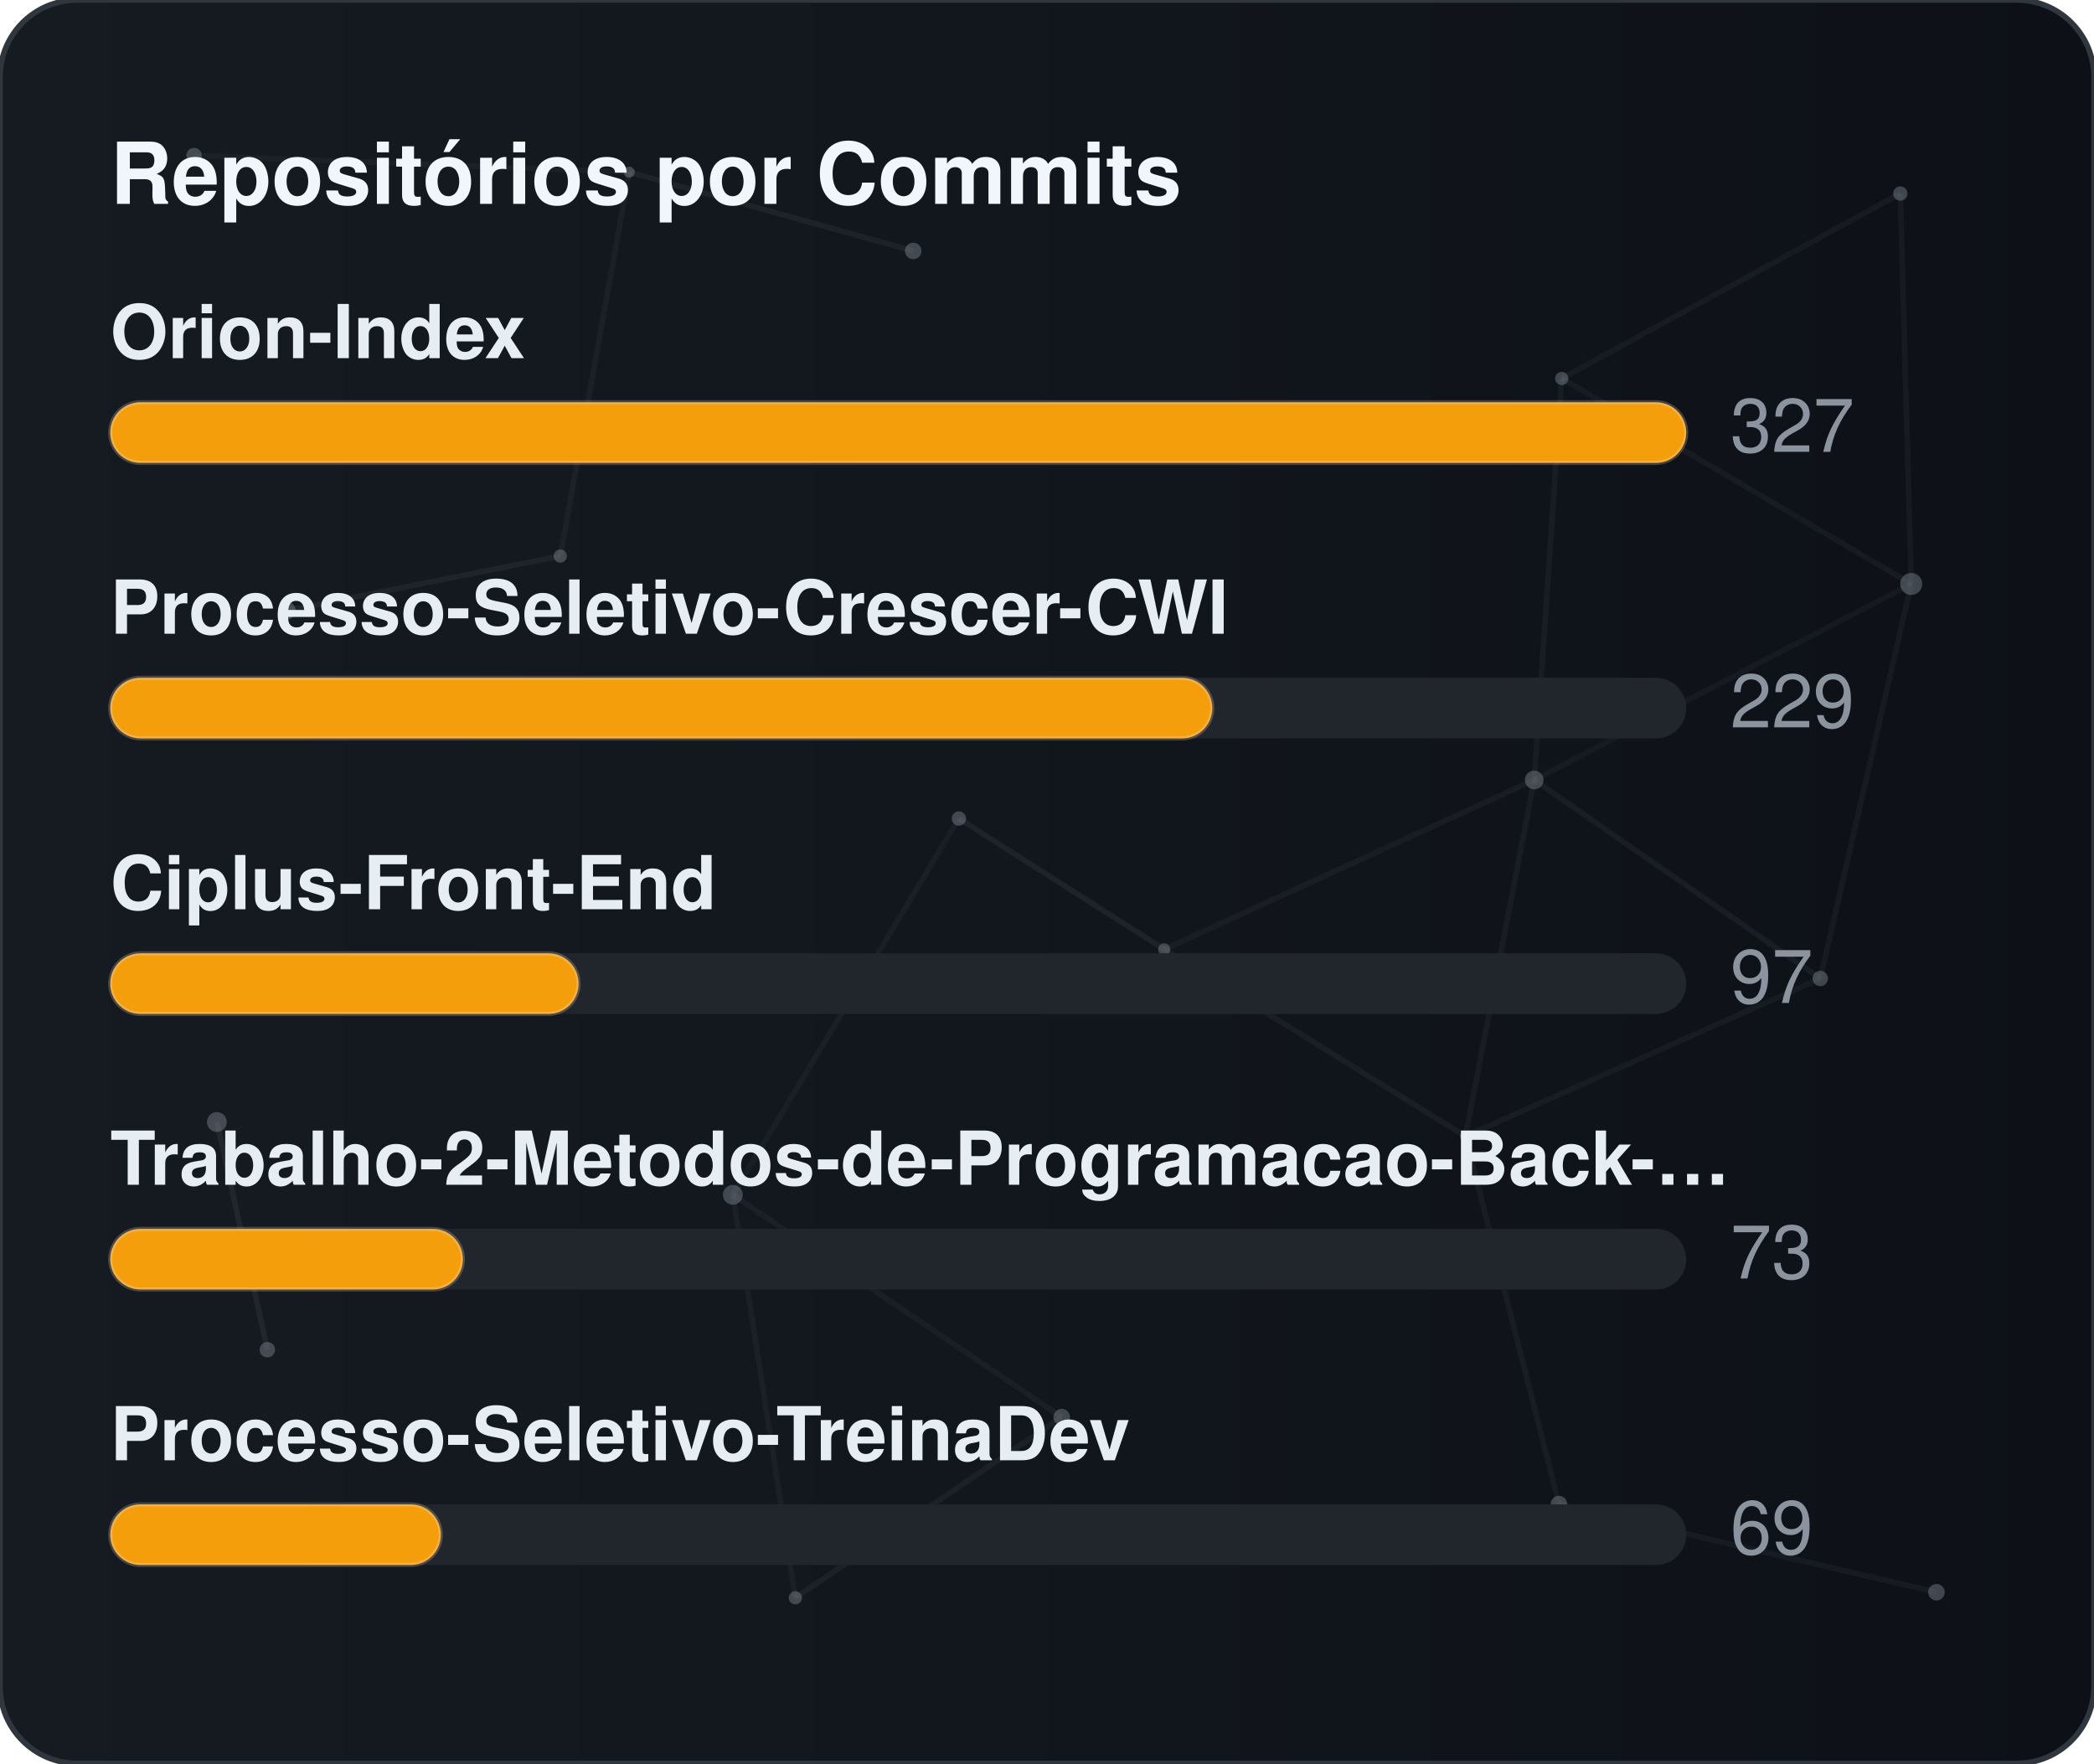
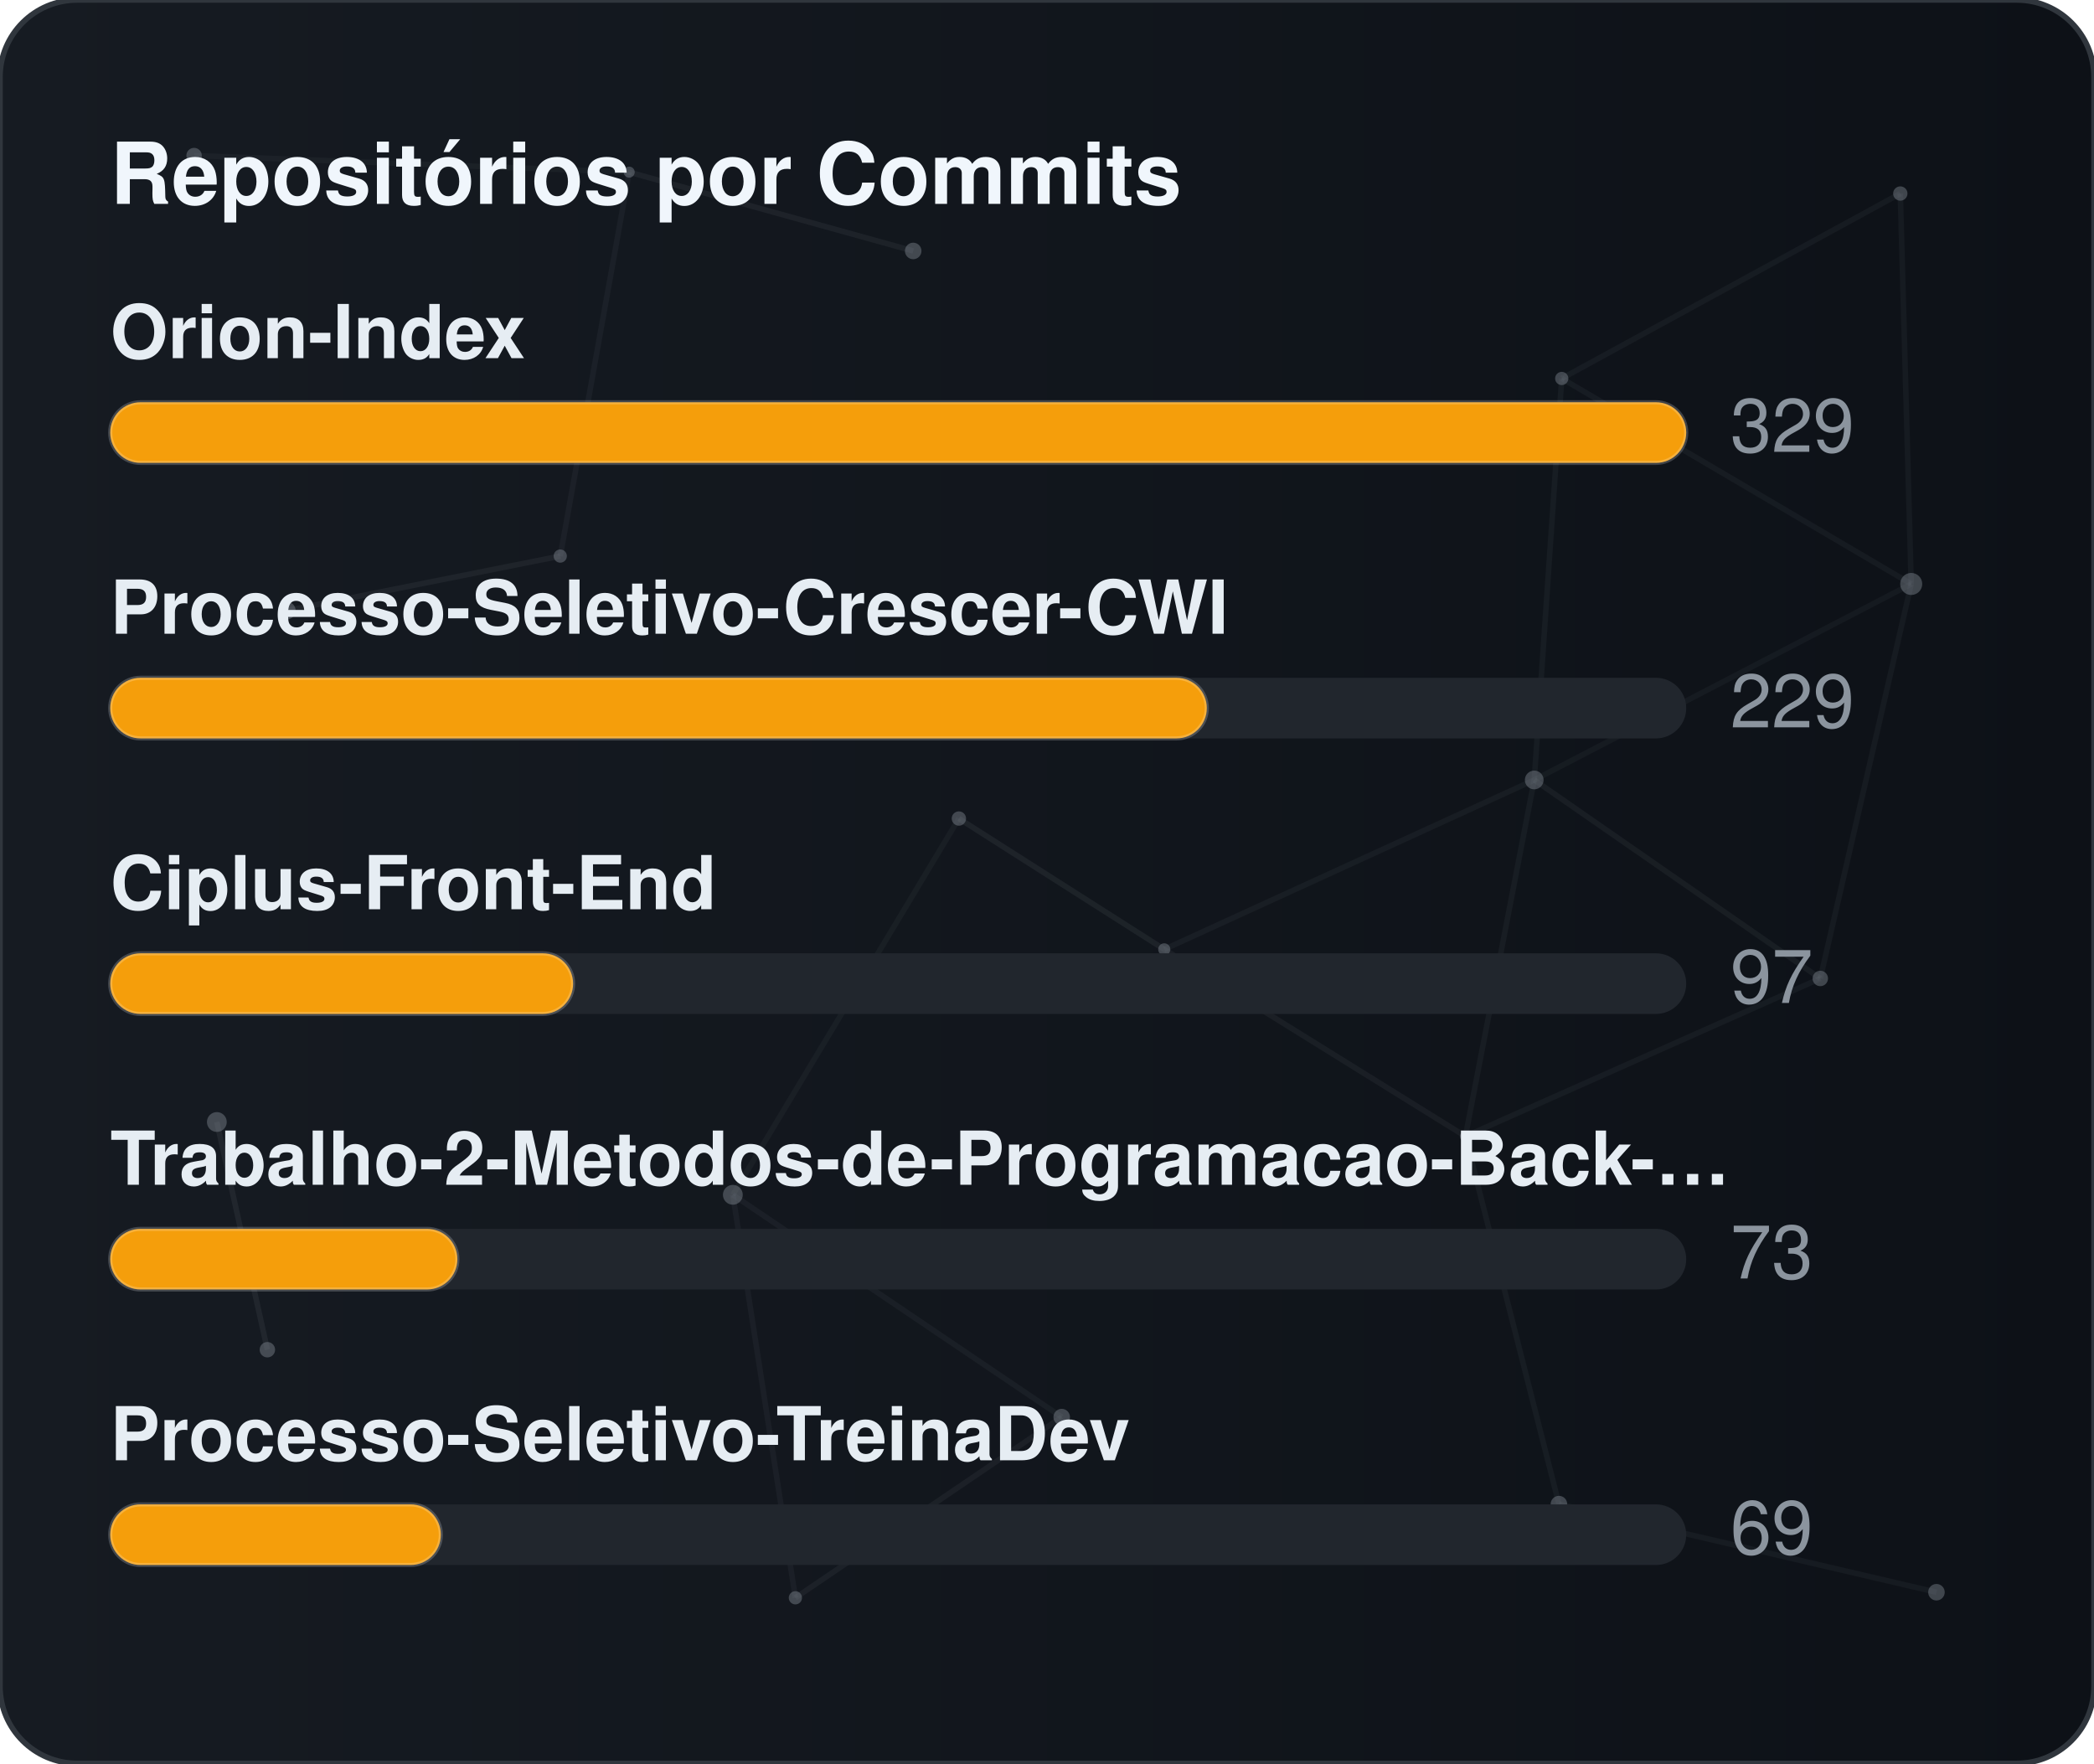
<svg xmlns="http://www.w3.org/2000/svg" width="380" height="320" viewBox="0 0 380 320" role="img" aria-label="Repositórios por Commits">
  <defs>
    <linearGradient id="gradCommits" x1="0%" y1="0%" x2="100%" y2="0%">
      <stop offset="0%" stop-color="#161b22" />
      <stop offset="100%" stop-color="#0d1117" />
    </linearGradient>
    <clipPath id="cardClipgradCommits">
      <rect x="0" y="0" width="380" height="320" rx="14" />
    </clipPath>
  </defs>
  <style>
    text { font-family: -apple-system, BlinkMacSystemFont, "Segoe UI", Helvetica, Arial, sans-serif; font-size: 13.5px; }
    .card { fill: url(#gradCommits); stroke: #30363d; stroke-width: 1; }
    .title { fill: #f0f6fc; font-weight: 700; font-size: 15.5px; }
    .lbl { fill: #e6edf3; font-weight: 600; }
    .val { fill: #8b949e; }
    .track { fill: #21262d; }
    .bar { stroke: rgba(255,255,255,0.2); stroke-width: 0.75; }
  </style>
  <rect x="0" y="0" width="380" height="320" rx="14" class="card" />
  <g clip-path="url(#cardClipgradCommits)">
    <line x1="35.22" y1="28.23" x2="114.18" y2="31.24" stroke="#8b949e" stroke-width="1" opacity="0.06">
      <animate attributeName="x1" values="35.22;35.39;35.22" dur="9.6s" repeatCount="indefinite" />
      <animate attributeName="y1" values="28.23;26.86;28.23" dur="11.5s" repeatCount="indefinite" />
      <animate attributeName="x2" values="114.18;107.41;114.18" dur="10.9s" repeatCount="indefinite" />
      <animate attributeName="y2" values="31.24;28.12;31.24" dur="13.1s" repeatCount="indefinite" />
    </line>
    <line x1="114.18" y1="31.24" x2="165.72" y2="45.54" stroke="#8b949e" stroke-width="1" opacity="0.09">
      <animate attributeName="x1" values="114.18;107.41;114.18" dur="10.9s" repeatCount="indefinite" />
      <animate attributeName="y1" values="31.24;28.12;31.24" dur="13.1s" repeatCount="indefinite" />
      <animate attributeName="x2" values="165.72;156.65;165.72" dur="7.7s" repeatCount="indefinite" />
      <animate attributeName="y2" values="45.54;47.56;45.54" dur="9.2s" repeatCount="indefinite" />
    </line>
    <line x1="114.18" y1="31.24" x2="101.67" y2="100.91" stroke="#8b949e" stroke-width="1" opacity="0.07">
      <animate attributeName="x1" values="114.18;107.41;114.18" dur="10.9s" repeatCount="indefinite" />
      <animate attributeName="y1" values="31.24;28.12;31.24" dur="13.1s" repeatCount="indefinite" />
      <animate attributeName="x2" values="101.67;109.76;101.67" dur="6.4s" repeatCount="indefinite" />
      <animate attributeName="y2" values="100.91;94.52;100.91" dur="7.6s" repeatCount="indefinite" />
    </line>
    <line x1="283.41" y1="68.68" x2="344.85" y2="35.12" stroke="#8b949e" stroke-width="1" opacity="0.07">
      <animate attributeName="x1" values="283.41;282.83;283.41" dur="12.0s" repeatCount="indefinite" />
      <animate attributeName="y1" values="68.68;66.16;68.68" dur="14.4s" repeatCount="indefinite" />
      <animate attributeName="x2" values="344.85;343.1;344.85" dur="9.8s" repeatCount="indefinite" />
      <animate attributeName="y2" values="35.12;30.36;35.12" dur="11.8s" repeatCount="indefinite" />
    </line>
    <line x1="283.41" y1="68.68" x2="278.42" y2="141.54" stroke="#8b949e" stroke-width="1" opacity="0.07">
      <animate attributeName="x1" values="283.41;282.83;283.41" dur="12.0s" repeatCount="indefinite" />
      <animate attributeName="y1" values="68.68;66.16;68.68" dur="14.4s" repeatCount="indefinite" />
      <animate attributeName="x2" values="278.42;271.97;278.42" dur="6.3s" repeatCount="indefinite" />
      <animate attributeName="y2" values="141.54;140.88;141.54" dur="7.5s" repeatCount="indefinite" />
    </line>
    <line x1="283.41" y1="68.68" x2="346.83" y2="105.97" stroke="#8b949e" stroke-width="1" opacity="0.07">
      <animate attributeName="x1" values="283.41;282.83;283.41" dur="12.0s" repeatCount="indefinite" />
      <animate attributeName="y1" values="68.68;66.16;68.68" dur="14.4s" repeatCount="indefinite" />
      <animate attributeName="x2" values="346.83;354.74;346.83" dur="10.4s" repeatCount="indefinite" />
      <animate attributeName="y2" values="105.97;113.25;105.97" dur="12.5s" repeatCount="indefinite" />
    </line>
    <line x1="344.85" y1="35.12" x2="346.83" y2="105.97" stroke="#8b949e" stroke-width="1" opacity="0.07">
      <animate attributeName="x1" values="344.85;343.1;344.85" dur="9.8s" repeatCount="indefinite" />
      <animate attributeName="y1" values="35.12;30.36;35.12" dur="11.8s" repeatCount="indefinite" />
      <animate attributeName="x2" values="346.83;354.74;346.83" dur="10.4s" repeatCount="indefinite" />
      <animate attributeName="y2" values="105.97;113.25;105.97" dur="12.5s" repeatCount="indefinite" />
    </line>
    <line x1="52.05" y1="110.8" x2="101.67" y2="100.91" stroke="#8b949e" stroke-width="1" opacity="0.09">
      <animate attributeName="x1" values="52.05;49.17;52.05" dur="7.9s" repeatCount="indefinite" />
      <animate attributeName="y1" values="110.8;114.75;110.8" dur="9.5s" repeatCount="indefinite" />
      <animate attributeName="x2" values="101.67;109.76;101.67" dur="6.4s" repeatCount="indefinite" />
      <animate attributeName="y2" values="100.91;94.52;100.91" dur="7.6s" repeatCount="indefinite" />
    </line>
    <line x1="174.01" y1="148.54" x2="132.99" y2="216.82" stroke="#8b949e" stroke-width="1" opacity="0.06">
      <animate attributeName="x1" values="174.01;179.31;174.01" dur="7.4s" repeatCount="indefinite" />
      <animate attributeName="y1" values="148.54;150.39;148.54" dur="8.9s" repeatCount="indefinite" />
      <animate attributeName="x2" values="132.99;131.19;132.99" dur="9.7s" repeatCount="indefinite" />
      <animate attributeName="y2" values="216.82;223.91;216.82" dur="11.7s" repeatCount="indefinite" />
    </line>
    <line x1="174.01" y1="148.54" x2="211.28" y2="172.28" stroke="#8b949e" stroke-width="1" opacity="0.10">
      <animate attributeName="x1" values="174.01;179.31;174.01" dur="7.4s" repeatCount="indefinite" />
      <animate attributeName="y1" values="148.54;150.39;148.54" dur="8.9s" repeatCount="indefinite" />
      <animate attributeName="x2" values="211.28;207.15;211.28" dur="8.7s" repeatCount="indefinite" />
      <animate attributeName="y2" values="172.28;167.34;172.28" dur="10.4s" repeatCount="indefinite" />
    </line>
    <line x1="278.42" y1="141.54" x2="346.83" y2="105.97" stroke="#8b949e" stroke-width="1" opacity="0.06">
      <animate attributeName="x1" values="278.42;271.97;278.42" dur="6.3s" repeatCount="indefinite" />
      <animate attributeName="y1" values="141.54;140.88;141.54" dur="7.5s" repeatCount="indefinite" />
      <animate attributeName="x2" values="346.83;354.74;346.83" dur="10.4s" repeatCount="indefinite" />
      <animate attributeName="y2" values="105.97;113.25;105.97" dur="12.5s" repeatCount="indefinite" />
    </line>
    <line x1="278.42" y1="141.54" x2="211.28" y2="172.28" stroke="#8b949e" stroke-width="1" opacity="0.07">
      <animate attributeName="x1" values="278.42;271.97;278.42" dur="6.3s" repeatCount="indefinite" />
      <animate attributeName="y1" values="141.54;140.88;141.54" dur="7.5s" repeatCount="indefinite" />
      <animate attributeName="x2" values="211.28;207.15;211.28" dur="8.7s" repeatCount="indefinite" />
      <animate attributeName="y2" values="172.28;167.34;172.28" dur="10.4s" repeatCount="indefinite" />
    </line>
    <line x1="278.42" y1="141.54" x2="265.93" y2="206.21" stroke="#8b949e" stroke-width="1" opacity="0.07">
      <animate attributeName="x1" values="278.42;271.97;278.42" dur="6.3s" repeatCount="indefinite" />
      <animate attributeName="y1" values="141.54;140.88;141.54" dur="7.5s" repeatCount="indefinite" />
      <animate attributeName="x2" values="265.93;263.56;265.93" dur="8.0s" repeatCount="indefinite" />
      <animate attributeName="y2" values="206.21;213.6;206.21" dur="9.6s" repeatCount="indefinite" />
    </line>
    <line x1="278.42" y1="141.54" x2="330.33" y2="177.56" stroke="#8b949e" stroke-width="1" opacity="0.08">
      <animate attributeName="x1" values="278.42;271.97;278.42" dur="6.3s" repeatCount="indefinite" />
      <animate attributeName="y1" values="141.54;140.88;141.54" dur="7.5s" repeatCount="indefinite" />
      <animate attributeName="x2" values="330.33;321.23;330.33" dur="10.7s" repeatCount="indefinite" />
      <animate attributeName="y2" values="177.56;172.27;177.56" dur="12.8s" repeatCount="indefinite" />
    </line>
    <line x1="346.83" y1="105.97" x2="330.33" y2="177.56" stroke="#8b949e" stroke-width="1" opacity="0.07">
      <animate attributeName="x1" values="346.83;354.74;346.83" dur="10.4s" repeatCount="indefinite" />
      <animate attributeName="y1" values="105.97;113.25;105.97" dur="12.5s" repeatCount="indefinite" />
      <animate attributeName="x2" values="330.33;321.23;330.33" dur="10.7s" repeatCount="indefinite" />
      <animate attributeName="y2" values="177.56;172.27;177.56" dur="12.8s" repeatCount="indefinite" />
    </line>
    <line x1="39.35" y1="203.61" x2="48.52" y2="244.93" stroke="#8b949e" stroke-width="1" opacity="0.10">
      <animate attributeName="x1" values="39.35;29.72;39.35" dur="11.8s" repeatCount="indefinite" />
      <animate attributeName="y1" values="203.61;200.24;203.61" dur="14.2s" repeatCount="indefinite" />
      <animate attributeName="x2" values="48.52;44.33;48.52" dur="11.9s" repeatCount="indefinite" />
      <animate attributeName="y2" values="244.93;238.49;244.93" dur="14.3s" repeatCount="indefinite" />
    </line>
    <line x1="132.99" y1="216.82" x2="144.34" y2="289.95" stroke="#8b949e" stroke-width="1" opacity="0.07">
      <animate attributeName="x1" values="132.99;131.19;132.99" dur="9.7s" repeatCount="indefinite" />
      <animate attributeName="y1" values="216.82;223.91;216.82" dur="11.7s" repeatCount="indefinite" />
      <animate attributeName="x2" values="144.34;138.5;144.34" dur="6.3s" repeatCount="indefinite" />
      <animate attributeName="y2" values="289.95;282.9;289.95" dur="7.6s" repeatCount="indefinite" />
    </line>
    <line x1="132.99" y1="216.82" x2="192.67" y2="257.16" stroke="#8b949e" stroke-width="1" opacity="0.07">
      <animate attributeName="x1" values="132.99;131.19;132.99" dur="9.7s" repeatCount="indefinite" />
      <animate attributeName="y1" values="216.82;223.91;216.82" dur="11.7s" repeatCount="indefinite" />
      <animate attributeName="x2" values="192.67;196.2;192.67" dur="6.2s" repeatCount="indefinite" />
      <animate attributeName="y2" values="257.16;251.56;257.16" dur="7.5s" repeatCount="indefinite" />
    </line>
    <line x1="211.28" y1="172.28" x2="265.93" y2="206.21" stroke="#8b949e" stroke-width="1" opacity="0.08">
      <animate attributeName="x1" values="211.28;207.15;211.28" dur="8.7s" repeatCount="indefinite" />
      <animate attributeName="y1" values="172.28;167.34;172.28" dur="10.4s" repeatCount="indefinite" />
      <animate attributeName="x2" values="265.93;263.56;265.93" dur="8.0s" repeatCount="indefinite" />
      <animate attributeName="y2" values="206.21;213.6;206.21" dur="9.6s" repeatCount="indefinite" />
    </line>
    <line x1="265.93" y1="206.21" x2="330.33" y2="177.56" stroke="#8b949e" stroke-width="1" opacity="0.07">
      <animate attributeName="x1" values="265.93;263.56;265.93" dur="8.0s" repeatCount="indefinite" />
      <animate attributeName="y1" values="206.21;213.6;206.21" dur="9.6s" repeatCount="indefinite" />
      <animate attributeName="x2" values="330.33;321.23;330.33" dur="10.7s" repeatCount="indefinite" />
      <animate attributeName="y2" values="177.56;172.27;177.56" dur="12.8s" repeatCount="indefinite" />
    </line>
    <line x1="265.93" y1="206.21" x2="282.9" y2="272.95" stroke="#8b949e" stroke-width="1" opacity="0.07">
      <animate attributeName="x1" values="265.93;263.56;265.93" dur="8.0s" repeatCount="indefinite" />
      <animate attributeName="y1" values="206.21;213.6;206.21" dur="9.6s" repeatCount="indefinite" />
      <animate attributeName="x2" values="282.9;277.88;282.9" dur="6.7s" repeatCount="indefinite" />
      <animate attributeName="y2" values="272.95;280.91;272.95" dur="8.1s" repeatCount="indefinite" />
    </line>
    <line x1="144.34" y1="289.95" x2="192.67" y2="257.16" stroke="#8b949e" stroke-width="1" opacity="0.08">
      <animate attributeName="x1" values="144.34;138.5;144.34" dur="6.3s" repeatCount="indefinite" />
      <animate attributeName="y1" values="289.95;282.9;289.95" dur="7.6s" repeatCount="indefinite" />
      <animate attributeName="x2" values="192.67;196.2;192.67" dur="6.2s" repeatCount="indefinite" />
      <animate attributeName="y2" values="257.16;251.56;257.16" dur="7.5s" repeatCount="indefinite" />
    </line>
    <line x1="282.9" y1="272.95" x2="351.41" y2="288.94" stroke="#8b949e" stroke-width="1" opacity="0.07">
      <animate attributeName="x1" values="282.9;277.88;282.9" dur="6.7s" repeatCount="indefinite" />
      <animate attributeName="y1" values="272.95;280.91;272.95" dur="8.1s" repeatCount="indefinite" />
      <animate attributeName="x2" values="351.41;356.89;351.41" dur="11.9s" repeatCount="indefinite" />
      <animate attributeName="y2" values="288.94;287.49;288.94" dur="14.3s" repeatCount="indefinite" />
    </line>
    <circle cx="35.22" cy="28.23" r="1.4" fill="#8b949e" opacity="0.40">
      <animate attributeName="cx" values="35.22;35.39;35.22" dur="9.6s" repeatCount="indefinite" />
      <animate attributeName="cy" values="28.23;26.86;28.23" dur="11.5s" repeatCount="indefinite" />
    </circle>
    <circle cx="114.18" cy="31.24" r="1.0" fill="#8b949e" opacity="0.40">
      <animate attributeName="cx" values="114.18;107.41;114.18" dur="10.9s" repeatCount="indefinite" />
      <animate attributeName="cy" values="31.24;28.12;31.24" dur="13.1s" repeatCount="indefinite" />
    </circle>
    <circle cx="165.72" cy="45.54" r="1.5" fill="#8b949e" opacity="0.40">
      <animate attributeName="cx" values="165.72;156.65;165.72" dur="7.7s" repeatCount="indefinite" />
      <animate attributeName="cy" values="45.54;47.56;45.54" dur="9.2s" repeatCount="indefinite" />
    </circle>
    <circle cx="283.41" cy="68.68" r="1.2" fill="#8b949e" opacity="0.40">
      <animate attributeName="cx" values="283.41;282.83;283.41" dur="12.0s" repeatCount="indefinite" />
      <animate attributeName="cy" values="68.68;66.16;68.68" dur="14.4s" repeatCount="indefinite" />
    </circle>
    <circle cx="344.85" cy="35.12" r="1.3" fill="#8b949e" opacity="0.40">
      <animate attributeName="cx" values="344.85;343.1;344.85" dur="9.8s" repeatCount="indefinite" />
      <animate attributeName="cy" values="35.12;30.36;35.12" dur="11.8s" repeatCount="indefinite" />
    </circle>
    <circle cx="52.05" cy="110.8" r="1.6" fill="#8b949e" opacity="0.40">
      <animate attributeName="cx" values="52.05;49.17;52.05" dur="7.9s" repeatCount="indefinite" />
      <animate attributeName="cy" values="110.8;114.75;110.8" dur="9.5s" repeatCount="indefinite" />
    </circle>
    <circle cx="101.67" cy="100.91" r="1.2" fill="#8b949e" opacity="0.40">
      <animate attributeName="cx" values="101.67;109.76;101.67" dur="6.4s" repeatCount="indefinite" />
      <animate attributeName="cy" values="100.91;94.52;100.91" dur="7.6s" repeatCount="indefinite" />
    </circle>
    <circle cx="174.01" cy="148.54" r="1.3" fill="#8b949e" opacity="0.40">
      <animate attributeName="cx" values="174.01;179.31;174.01" dur="7.4s" repeatCount="indefinite" />
      <animate attributeName="cy" values="148.54;150.39;148.54" dur="8.9s" repeatCount="indefinite" />
    </circle>
    <circle cx="278.42" cy="141.54" r="1.7" fill="#8b949e" opacity="0.40">
      <animate attributeName="cx" values="278.42;271.97;278.42" dur="6.3s" repeatCount="indefinite" />
      <animate attributeName="cy" values="141.54;140.88;141.54" dur="7.5s" repeatCount="indefinite" />
    </circle>
    <circle cx="346.83" cy="105.97" r="2.0" fill="#8b949e" opacity="0.40">
      <animate attributeName="cx" values="346.83;354.74;346.83" dur="10.4s" repeatCount="indefinite" />
      <animate attributeName="cy" values="105.97;113.25;105.97" dur="12.5s" repeatCount="indefinite" />
    </circle>
    <circle cx="39.35" cy="203.61" r="1.8" fill="#8b949e" opacity="0.40">
      <animate attributeName="cx" values="39.35;29.72;39.35" dur="11.8s" repeatCount="indefinite" />
      <animate attributeName="cy" values="203.61;200.24;203.61" dur="14.2s" repeatCount="indefinite" />
    </circle>
    <circle cx="132.99" cy="216.82" r="1.8" fill="#8b949e" opacity="0.40">
      <animate attributeName="cx" values="132.99;131.19;132.99" dur="9.7s" repeatCount="indefinite" />
      <animate attributeName="cy" values="216.82;223.91;216.82" dur="11.7s" repeatCount="indefinite" />
    </circle>
    <circle cx="211.28" cy="172.28" r="1.1" fill="#8b949e" opacity="0.40">
      <animate attributeName="cx" values="211.28;207.15;211.28" dur="8.7s" repeatCount="indefinite" />
      <animate attributeName="cy" values="172.28;167.34;172.28" dur="10.4s" repeatCount="indefinite" />
    </circle>
    <circle cx="265.93" cy="206.21" r="1.0" fill="#8b949e" opacity="0.40">
      <animate attributeName="cx" values="265.93;263.56;265.93" dur="8.0s" repeatCount="indefinite" />
      <animate attributeName="cy" values="206.21;213.6;206.21" dur="9.6s" repeatCount="indefinite" />
    </circle>
    <circle cx="330.33" cy="177.56" r="1.4" fill="#8b949e" opacity="0.40">
      <animate attributeName="cx" values="330.33;321.23;330.33" dur="10.7s" repeatCount="indefinite" />
      <animate attributeName="cy" values="177.56;172.27;177.56" dur="12.8s" repeatCount="indefinite" />
    </circle>
    <circle cx="48.52" cy="244.93" r="1.4" fill="#8b949e" opacity="0.40">
      <animate attributeName="cx" values="48.52;44.33;48.52" dur="11.9s" repeatCount="indefinite" />
      <animate attributeName="cy" values="244.93;238.49;244.93" dur="14.3s" repeatCount="indefinite" />
    </circle>
    <circle cx="144.34" cy="289.95" r="1.2" fill="#8b949e" opacity="0.40">
      <animate attributeName="cx" values="144.34;138.5;144.34" dur="6.3s" repeatCount="indefinite" />
      <animate attributeName="cy" values="289.95;282.9;289.95" dur="7.6s" repeatCount="indefinite" />
    </circle>
    <circle cx="192.67" cy="257.16" r="1.5" fill="#8b949e" opacity="0.40">
      <animate attributeName="cx" values="192.67;196.2;192.67" dur="6.2s" repeatCount="indefinite" />
      <animate attributeName="cy" values="257.16;251.56;257.16" dur="7.5s" repeatCount="indefinite" />
    </circle>
    <circle cx="282.9" cy="272.95" r="1.5" fill="#8b949e" opacity="0.40">
      <animate attributeName="cx" values="282.9;277.88;282.9" dur="6.7s" repeatCount="indefinite" />
      <animate attributeName="cy" values="272.95;280.91;272.95" dur="8.1s" repeatCount="indefinite" />
    </circle>
    <circle cx="351.41" cy="288.94" r="1.5" fill="#8b949e" opacity="0.40">
      <animate attributeName="cx" values="351.41;356.89;351.41" dur="11.9s" repeatCount="indefinite" />
      <animate attributeName="cy" values="288.94;287.49;288.94" dur="14.3s" repeatCount="indefinite" />
    </circle>
  </g>
  <text x="20" y="37" class="title">Repositórios por Commits</text>
  <text x="20" y="65" class="lbl">Orion-Index</text>
  <rect x="20" y="73" width="286" height="11" rx="5.5" class="track" />
  <rect x="20" y="73" width="286" height="11" rx="5.5" fill="#f59e0b" class="bar" />
-   <text x="314" y="82" class="val">327</text>
+   <text x="314" y="82" class="val">329</text>
  <text x="20" y="115" class="lbl">Processo-Seletivo-Crescer-CWI</text>
  <rect x="20" y="123" width="286" height="11" rx="5.5" class="track" />
-   <rect x="20" y="123" width="200" height="11" rx="5.5" fill="#f59e0b" class="bar" />
+   <rect x="20" y="123" width="199" height="11" rx="5.5" fill="#f59e0b" class="bar" />
  <text x="314" y="132" class="val">229</text>
  <text x="20" y="165" class="lbl">Ciplus-Front-End</text>
  <rect x="20" y="173" width="286" height="11" rx="5.5" class="track" />
-   <rect x="20" y="173" width="85" height="11" rx="5.5" fill="#f59e0b" class="bar" />
+   <rect x="20" y="173" width="84" height="11" rx="5.5" fill="#f59e0b" class="bar" />
  <text x="314" y="182" class="val">97</text>
  <text x="20" y="215" class="lbl">Trabalho-2-Metodos-de-Programacao-Back-…</text>
  <rect x="20" y="223" width="286" height="11" rx="5.5" class="track" />
-   <rect x="20" y="223" width="64" height="11" rx="5.5" fill="#f59e0b" class="bar" />
+   <rect x="20" y="223" width="63" height="11" rx="5.5" fill="#f59e0b" class="bar" />
  <text x="314" y="232" class="val">73</text>
  <text x="20" y="265" class="lbl">Processo-Seletivo-TreinaDev</text>
  <rect x="20" y="273" width="286" height="11" rx="5.5" class="track" />
  <rect x="20" y="273" width="60" height="11" rx="5.5" fill="#f59e0b" class="bar" />
  <text x="314" y="282" class="val">69</text>
</svg>
